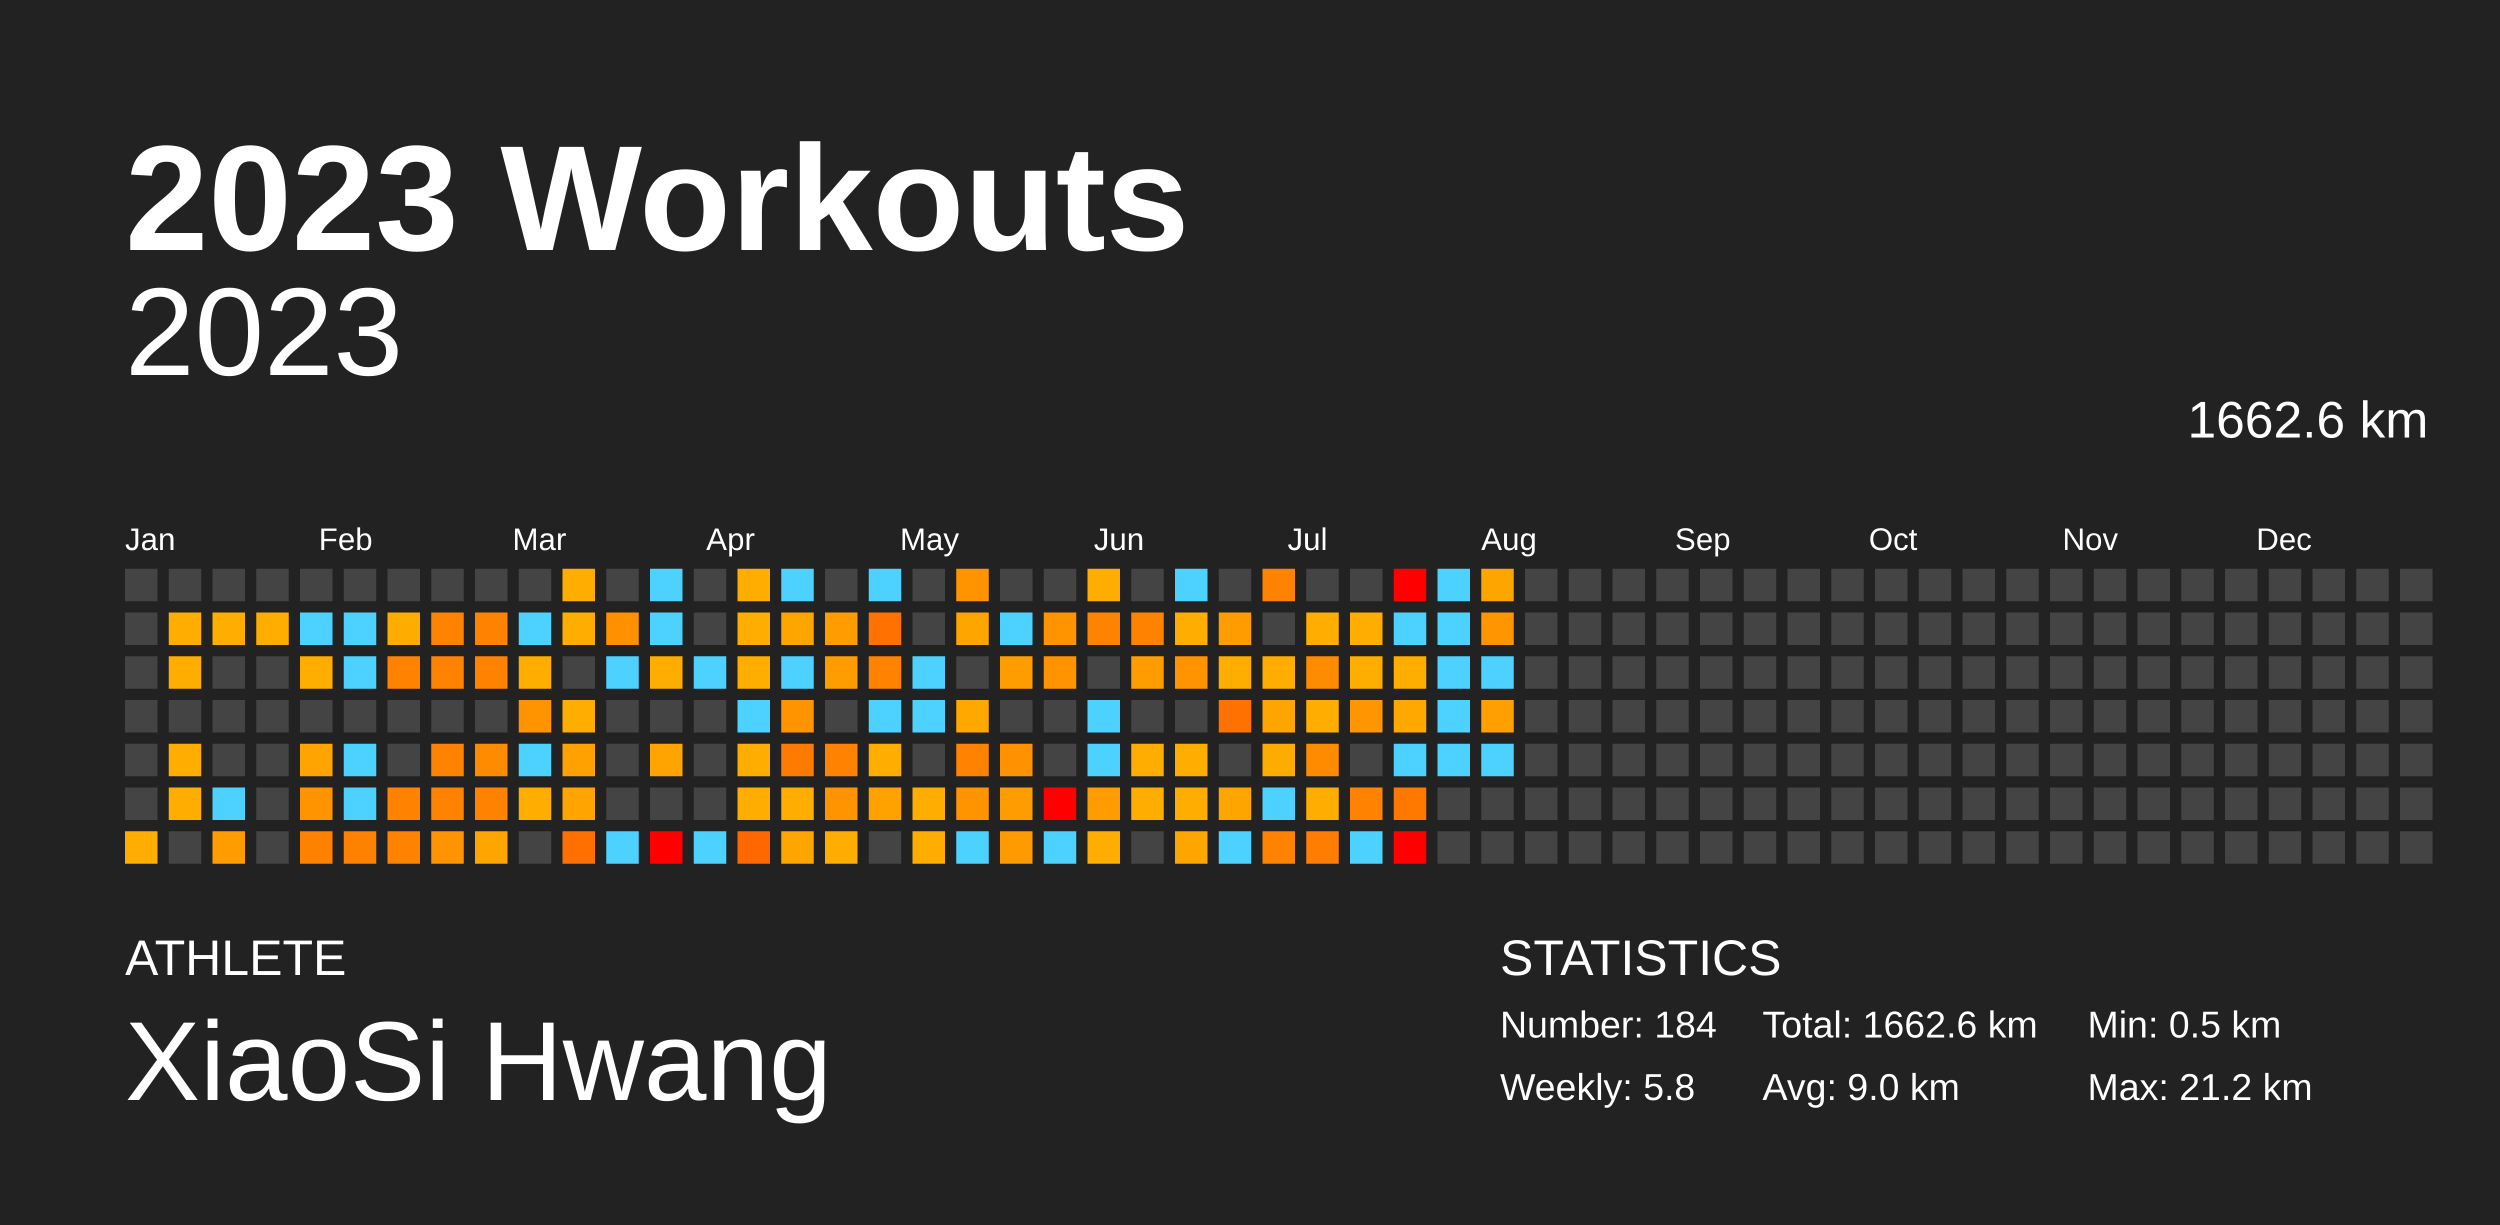
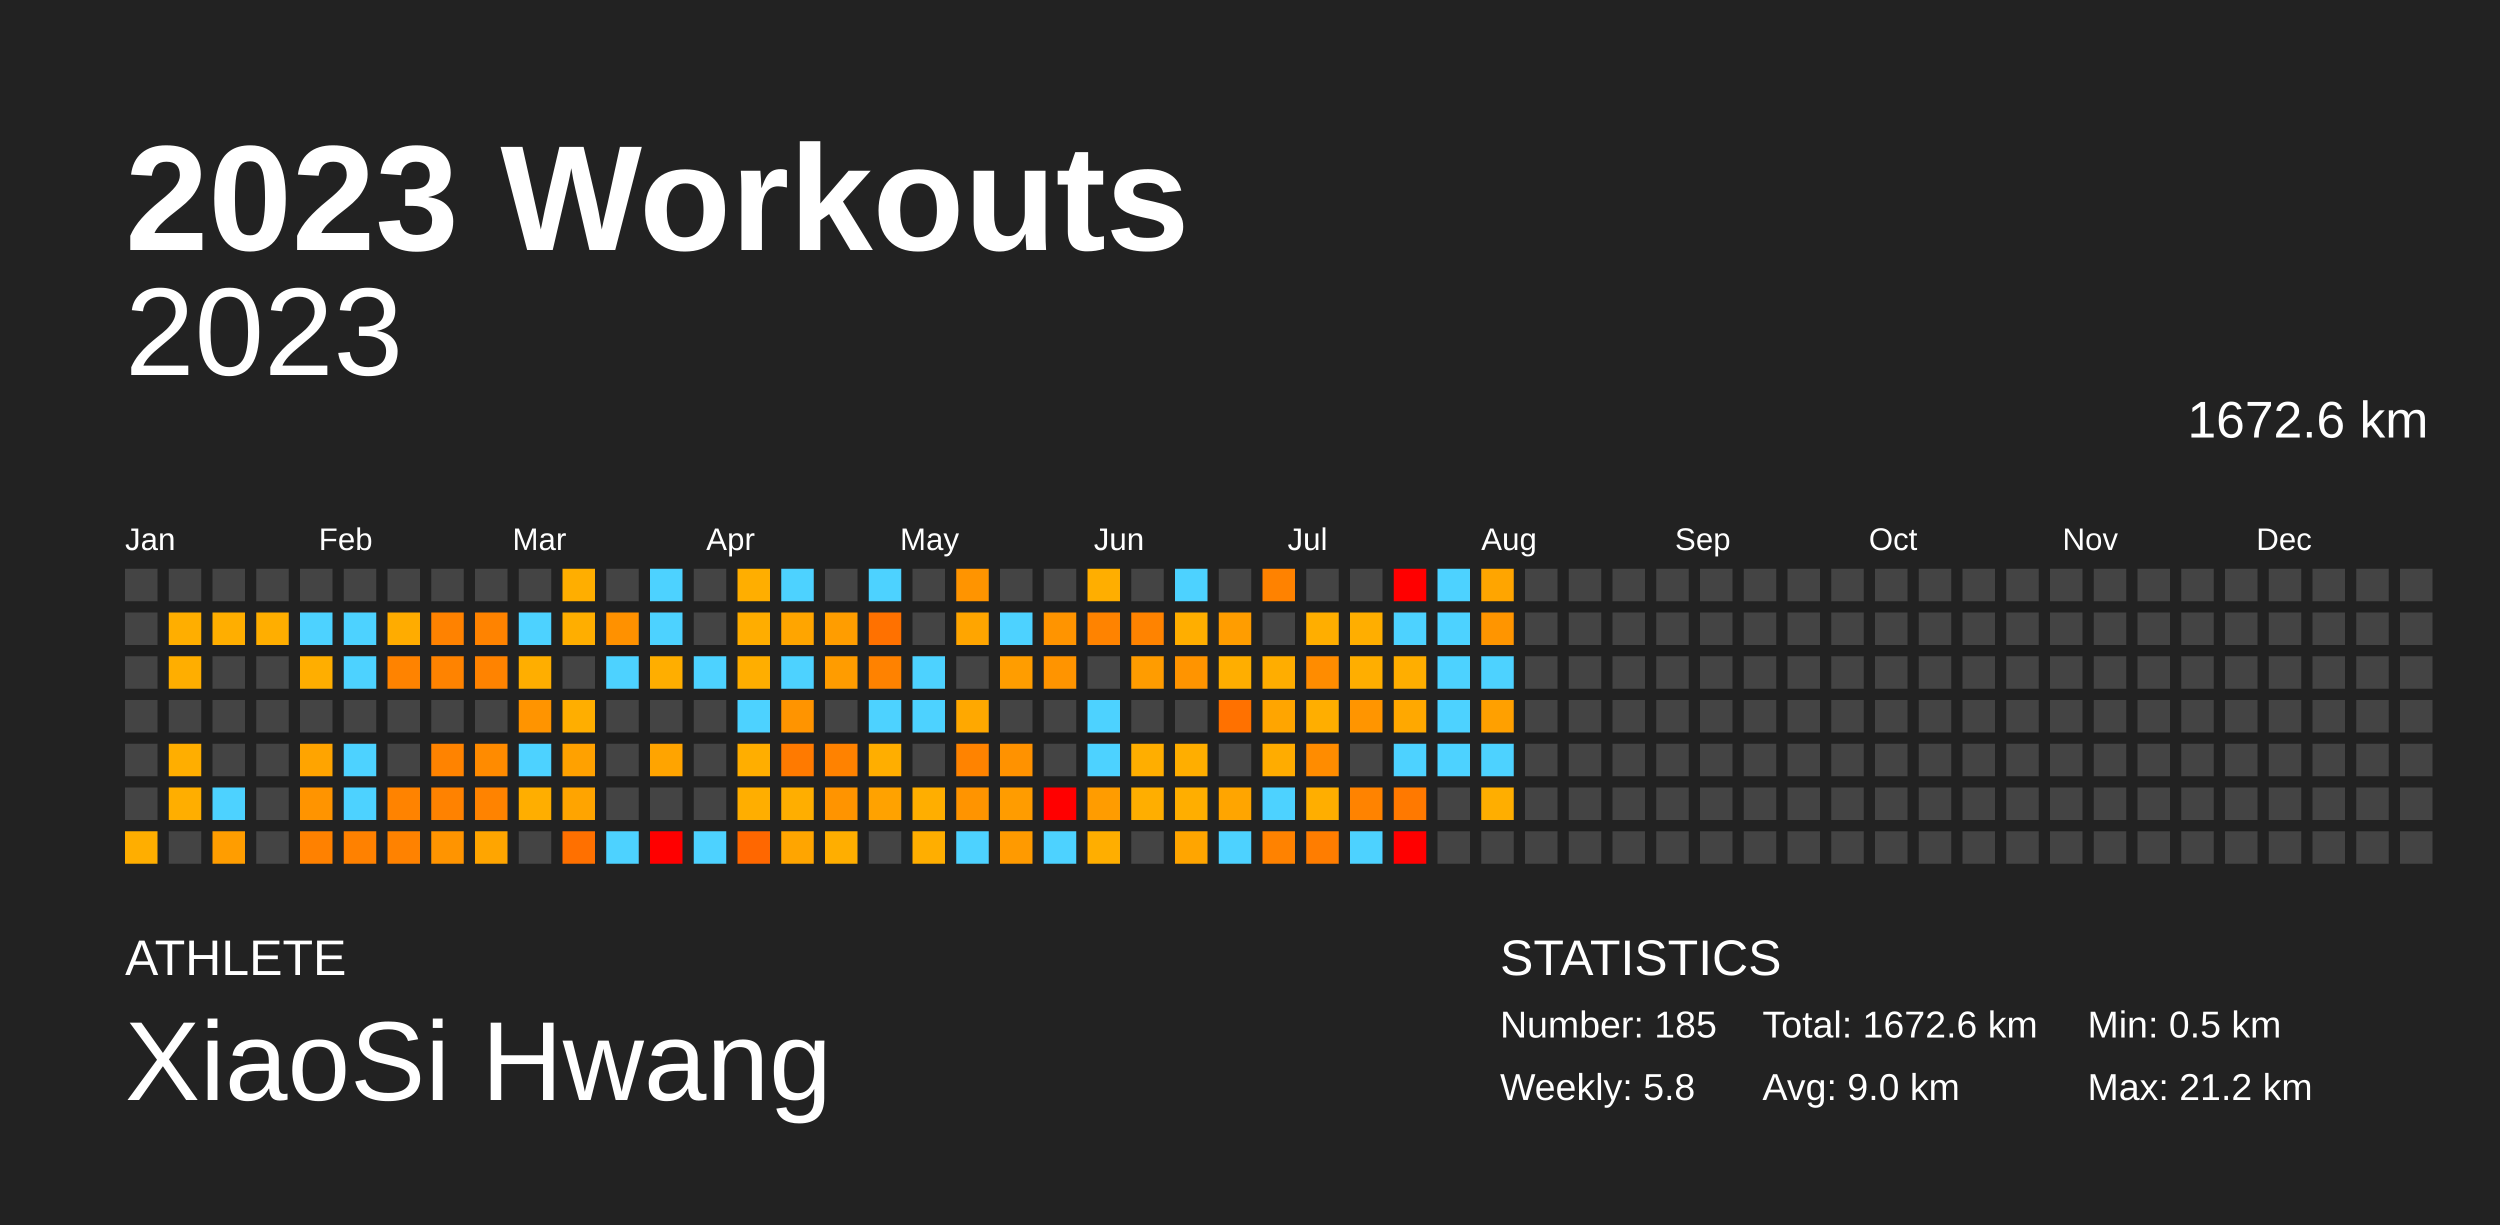
<svg xmlns="http://www.w3.org/2000/svg" baseProfile="full" height="98mm" version="1.1" viewBox="0,0,200,98" width="200mm">
  <defs />
  <rect fill="#222222" height="98" width="200" x="0" y="0" />
  <text fill="#FFFFFF" style="font-size:12px; font-family:Arial; font-weight:bold;" x="10" y="20">2023 Workouts</text>
  <text fill="#FFFFFF" style="font-size:4px; font-family:Arial" x="10" y="78">ATHLETE</text>
  <text fill="#FFFFFF" style="font-size:9px; font-family:Arial" x="10" y="88">XiaoSi Hwang</text>
  <text fill="#FFFFFF" style="font-size:4px; font-family:Arial" x="120" y="78">STATISTICS</text>
-   <text fill="#FFFFFF" style="font-size:3px; font-family:Arial" x="120" y="83">Number: 184</text>
+   <text fill="#FFFFFF" style="font-size:3px; font-family:Arial" x="120" y="83">Number: 185</text>
  <text fill="#FFFFFF" style="font-size:3px; font-family:Arial" x="120" y="88">Weekly: 5.8</text>
-   <text fill="#FFFFFF" style="font-size:3px; font-family:Arial" x="141" y="83">Total: 1662.6 km</text>
+   <text fill="#FFFFFF" style="font-size:3px; font-family:Arial" x="141" y="83">Total: 1672.6 km</text>
  <text fill="#FFFFFF" style="font-size:3px; font-family:Arial" x="141" y="88">Avg: 9.0 km</text>
  <text fill="#FFFFFF" style="font-size:3px; font-family:Arial" x="167" y="83">Min: 0.5 km</text>
  <text fill="#FFFFFF" style="font-size:3px; font-family:Arial" x="167" y="88">Max: 21.2 km</text>
  <text alignment-baseline="hanging" fill="#FFFFFF" style="font-size:10.0px; font-family:Arial;" x="10" y="30">2023</text>
-   <text alignment-baseline="hanging" fill="#FFFFFF" style="font-size:4.125px; font-family:Arial;" x="175" y="35">1662.6 km</text>
+   <text alignment-baseline="hanging" fill="#FFFFFF" style="font-size:4.125px; font-family:Arial;" x="175" y="35">1672.6 km</text>
  <text fill="#FFFFFF" style="font-size:2.5px; font-family:Arial" x="10.0" y="44">Jan</text>
  <text fill="#FFFFFF" style="font-size:2.5px; font-family:Arial" x="25.5" y="44">Feb</text>
  <text fill="#FFFFFF" style="font-size:2.5px; font-family:Arial" x="41.0" y="44">Mar</text>
  <text fill="#FFFFFF" style="font-size:2.5px; font-family:Arial" x="56.5" y="44">Apr</text>
  <text fill="#FFFFFF" style="font-size:2.5px; font-family:Arial" x="72.0" y="44">May</text>
  <text fill="#FFFFFF" style="font-size:2.5px; font-family:Arial" x="87.5" y="44">Jun</text>
  <text fill="#FFFFFF" style="font-size:2.5px; font-family:Arial" x="103.0" y="44">Jul</text>
  <text fill="#FFFFFF" style="font-size:2.5px; font-family:Arial" x="118.5" y="44">Aug</text>
  <text fill="#FFFFFF" style="font-size:2.5px; font-family:Arial" x="134.0" y="44">Sep</text>
  <text fill="#FFFFFF" style="font-size:2.5px; font-family:Arial" x="149.5" y="44">Oct</text>
  <text fill="#FFFFFF" style="font-size:2.5px; font-family:Arial" x="165.0" y="44">Nov</text>
  <text fill="#FFFFFF" style="font-size:2.5px; font-family:Arial" x="180.5" y="44">Dec</text>
  <rect fill="#444444" height="2.6" width="2.6" x="10.0" y="45.5" />
  <rect fill="#444444" height="2.6" width="2.6" x="10.0" y="49.0" />
  <rect fill="#444444" height="2.6" width="2.6" x="10.0" y="52.5" />
  <rect fill="#444444" height="2.6" width="2.6" x="10.0" y="56.0" />
  <rect fill="#444444" height="2.6" width="2.6" x="10.0" y="59.5" />
  <rect fill="#444444" height="2.6" width="2.6" x="10.0" y="63.0" />
  <rect fill="#ffae00" height="2.6" width="2.6" x="10.0" y="66.5" />
  <rect fill="#444444" height="2.6" width="2.6" x="13.5" y="45.5" />
  <rect fill="#ffae00" height="2.6" width="2.6" x="13.5" y="49.0" />
  <rect fill="#ffae00" height="2.6" width="2.6" x="13.5" y="52.5" />
  <rect fill="#444444" height="2.6" width="2.6" x="13.5" y="56.0" />
  <rect fill="#ffae00" height="2.6" width="2.6" x="13.5" y="59.5" />
  <rect fill="#ffae00" height="2.6" width="2.6" x="13.5" y="63.0" />
  <rect fill="#444444" height="2.6" width="2.6" x="13.5" y="66.5" />
  <rect fill="#444444" height="2.6" width="2.6" x="17.0" y="45.5" />
  <rect fill="#ffae00" height="2.6" width="2.6" x="17.0" y="49.0" />
  <rect fill="#444444" height="2.6" width="2.6" x="17.0" y="52.5" />
  <rect fill="#444444" height="2.6" width="2.6" x="17.0" y="56.0" />
  <rect fill="#444444" height="2.6" width="2.6" x="17.0" y="59.5" />
  <rect fill="#4dd2ff" height="2.6" width="2.6" x="17.0" y="63.0" />
  <rect fill="#ff9d00" height="2.6" width="2.6" x="17.0" y="66.5" />
  <rect fill="#444444" height="2.6" width="2.6" x="20.5" y="45.5" />
  <rect fill="#ffae00" height="2.6" width="2.6" x="20.5" y="49.0" />
  <rect fill="#444444" height="2.6" width="2.6" x="20.5" y="52.5" />
  <rect fill="#444444" height="2.6" width="2.6" x="20.5" y="56.0" />
  <rect fill="#444444" height="2.6" width="2.6" x="20.5" y="59.5" />
  <rect fill="#444444" height="2.6" width="2.6" x="20.5" y="63.0" />
  <rect fill="#444444" height="2.6" width="2.6" x="20.5" y="66.5" />
  <rect fill="#444444" height="2.6" width="2.6" x="24.0" y="45.5" />
  <rect fill="#4dd2ff" height="2.6" width="2.6" x="24.0" y="49.0" />
  <rect fill="#ffae00" height="2.6" width="2.6" x="24.0" y="52.5" />
  <rect fill="#444444" height="2.6" width="2.6" x="24.0" y="56.0" />
  <rect fill="#ffa400" height="2.6" width="2.6" x="24.0" y="59.5" />
  <rect fill="#ff9400" height="2.6" width="2.6" x="24.0" y="63.0" />
  <rect fill="#ff8100" height="2.6" width="2.6" x="24.0" y="66.5" />
  <rect fill="#444444" height="2.6" width="2.6" x="27.5" y="45.5" />
  <rect fill="#4dd2ff" height="2.6" width="2.6" x="27.5" y="49.0" />
  <rect fill="#4dd2ff" height="2.6" width="2.6" x="27.5" y="52.5" />
  <rect fill="#444444" height="2.6" width="2.6" x="27.5" y="56.0" />
  <rect fill="#4dd2ff" height="2.6" width="2.6" x="27.5" y="59.5" />
  <rect fill="#4dd2ff" height="2.6" width="2.6" x="27.5" y="63.0" />
  <rect fill="#ff8100" height="2.6" width="2.6" x="27.5" y="66.5" />
  <rect fill="#444444" height="2.6" width="2.6" x="31.0" y="45.5" />
  <rect fill="#ffac00" height="2.6" width="2.6" x="31.0" y="49.0" />
  <rect fill="#ff8300" height="2.6" width="2.6" x="31.0" y="52.5" />
  <rect fill="#444444" height="2.6" width="2.6" x="31.0" y="56.0" />
  <rect fill="#444444" height="2.6" width="2.6" x="31.0" y="59.5" />
  <rect fill="#ff8300" height="2.6" width="2.6" x="31.0" y="63.0" />
  <rect fill="#ff8200" height="2.6" width="2.6" x="31.0" y="66.5" />
  <rect fill="#444444" height="2.6" width="2.6" x="34.5" y="45.5" />
  <rect fill="#ff8200" height="2.6" width="2.6" x="34.5" y="49.0" />
  <rect fill="#ff8300" height="2.6" width="2.6" x="34.5" y="52.5" />
  <rect fill="#444444" height="2.6" width="2.6" x="34.5" y="56.0" />
  <rect fill="#ff8300" height="2.6" width="2.6" x="34.5" y="59.5" />
  <rect fill="#ff8200" height="2.6" width="2.6" x="34.5" y="63.0" />
  <rect fill="#ff9400" height="2.6" width="2.6" x="34.5" y="66.5" />
  <rect fill="#444444" height="2.6" width="2.6" x="38.0" y="45.5" />
  <rect fill="#ff8300" height="2.6" width="2.6" x="38.0" y="49.0" />
  <rect fill="#ff8300" height="2.6" width="2.6" x="38.0" y="52.5" />
  <rect fill="#444444" height="2.6" width="2.6" x="38.0" y="56.0" />
  <rect fill="#ff8b00" height="2.6" width="2.6" x="38.0" y="59.5" />
  <rect fill="#ff8300" height="2.6" width="2.6" x="38.0" y="63.0" />
  <rect fill="#ffa500" height="2.6" width="2.6" x="38.0" y="66.5" />
  <rect fill="#444444" height="2.6" width="2.6" x="41.5" y="45.5" />
  <rect fill="#4dd2ff" height="2.6" width="2.6" x="41.5" y="49.0" />
  <rect fill="#ffae00" height="2.6" width="2.6" x="41.5" y="52.5" />
  <rect fill="#ff9400" height="2.6" width="2.6" x="41.5" y="56.0" />
  <rect fill="#4dd2ff" height="2.6" width="2.6" x="41.5" y="59.5" />
  <rect fill="#ffae00" height="2.6" width="2.6" x="41.5" y="63.0" />
  <rect fill="#444444" height="2.6" width="2.6" x="41.5" y="66.5" />
  <rect fill="#ffae00" height="2.6" width="2.6" x="45.0" y="45.5" />
  <rect fill="#ffae00" height="2.6" width="2.6" x="45.0" y="49.0" />
  <rect fill="#444444" height="2.6" width="2.6" x="45.0" y="52.5" />
  <rect fill="#ffae00" height="2.6" width="2.6" x="45.0" y="56.0" />
  <rect fill="#ffa100" height="2.6" width="2.6" x="45.0" y="59.5" />
  <rect fill="#ffa400" height="2.6" width="2.6" x="45.0" y="63.0" />
  <rect fill="#ff7000" height="2.6" width="2.6" x="45.0" y="66.5" />
  <rect fill="#444444" height="2.6" width="2.6" x="48.5" y="45.5" />
  <rect fill="#ff9100" height="2.6" width="2.6" x="48.5" y="49.0" />
  <rect fill="#4dd2ff" height="2.6" width="2.6" x="48.5" y="52.5" />
  <rect fill="#444444" height="2.6" width="2.6" x="48.5" y="56.0" />
  <rect fill="#444444" height="2.6" width="2.6" x="48.5" y="59.5" />
  <rect fill="#444444" height="2.6" width="2.6" x="48.5" y="63.0" />
  <rect fill="#4dd2ff" height="2.6" width="2.6" x="48.5" y="66.5" />
  <rect fill="#4dd2ff" height="2.6" width="2.6" x="52.0" y="45.5" />
  <rect fill="#4dd2ff" height="2.6" width="2.6" x="52.0" y="49.0" />
  <rect fill="#ffae00" height="2.6" width="2.6" x="52.0" y="52.5" />
  <rect fill="#444444" height="2.6" width="2.6" x="52.0" y="56.0" />
  <rect fill="#ffa400" height="2.6" width="2.6" x="52.0" y="59.5" />
  <rect fill="#444444" height="2.6" width="2.6" x="52.0" y="63.0" />
  <rect fill="red" height="2.6" width="2.6" x="52.0" y="66.5" />
  <rect fill="#444444" height="2.6" width="2.6" x="55.5" y="45.5" />
  <rect fill="#444444" height="2.6" width="2.6" x="55.5" y="49.0" />
  <rect fill="#4dd2ff" height="2.6" width="2.6" x="55.5" y="52.5" />
  <rect fill="#444444" height="2.6" width="2.6" x="55.5" y="56.0" />
  <rect fill="#444444" height="2.6" width="2.6" x="55.5" y="59.5" />
  <rect fill="#444444" height="2.6" width="2.6" x="55.5" y="63.0" />
  <rect fill="#4dd2ff" height="2.6" width="2.6" x="55.5" y="66.5" />
  <rect fill="#ffae00" height="2.6" width="2.6" x="59.0" y="45.5" />
  <rect fill="#ffad00" height="2.6" width="2.6" x="59.0" y="49.0" />
  <rect fill="#ffae00" height="2.6" width="2.6" x="59.0" y="52.5" />
  <rect fill="#4dd2ff" height="2.6" width="2.6" x="59.0" y="56.0" />
  <rect fill="#ffae00" height="2.6" width="2.6" x="59.0" y="59.5" />
  <rect fill="#ffae00" height="2.6" width="2.6" x="59.0" y="63.0" />
  <rect fill="#ff6700" height="2.6" width="2.6" x="59.0" y="66.5" />
  <rect fill="#4dd2ff" height="2.6" width="2.6" x="62.5" y="45.5" />
  <rect fill="#ffa500" height="2.6" width="2.6" x="62.5" y="49.0" />
  <rect fill="#4dd2ff" height="2.6" width="2.6" x="62.5" y="52.5" />
  <rect fill="#ff9400" height="2.6" width="2.6" x="62.5" y="56.0" />
  <rect fill="#ff7a00" height="2.6" width="2.6" x="62.5" y="59.5" />
  <rect fill="#ffae00" height="2.6" width="2.6" x="62.5" y="63.0" />
  <rect fill="#ffa500" height="2.6" width="2.6" x="62.5" y="66.5" />
  <rect fill="#444444" height="2.6" width="2.6" x="66.0" y="45.5" />
  <rect fill="#ff9d00" height="2.6" width="2.6" x="66.0" y="49.0" />
  <rect fill="#ff9c00" height="2.6" width="2.6" x="66.0" y="52.5" />
  <rect fill="#444444" height="2.6" width="2.6" x="66.0" y="56.0" />
  <rect fill="#ff8200" height="2.6" width="2.6" x="66.0" y="59.5" />
  <rect fill="#ff9400" height="2.6" width="2.6" x="66.0" y="63.0" />
  <rect fill="#ffae00" height="2.6" width="2.6" x="66.0" y="66.5" />
  <rect fill="#4dd2ff" height="2.6" width="2.6" x="69.5" y="45.5" />
  <rect fill="#ff7100" height="2.6" width="2.6" x="69.5" y="49.0" />
  <rect fill="#ff8200" height="2.6" width="2.6" x="69.5" y="52.5" />
  <rect fill="#4dd2ff" height="2.6" width="2.6" x="69.5" y="56.0" />
  <rect fill="#ffae00" height="2.6" width="2.6" x="69.5" y="59.5" />
  <rect fill="#ffa200" height="2.6" width="2.6" x="69.5" y="63.0" />
  <rect fill="#444444" height="2.6" width="2.6" x="69.5" y="66.5" />
  <rect fill="#444444" height="2.6" width="2.6" x="73.0" y="45.5" />
  <rect fill="#444444" height="2.6" width="2.6" x="73.0" y="49.0" />
  <rect fill="#4dd2ff" height="2.6" width="2.6" x="73.0" y="52.5" />
  <rect fill="#4dd2ff" height="2.6" width="2.6" x="73.0" y="56.0" />
  <rect fill="#444444" height="2.6" width="2.6" x="73.0" y="59.5" />
  <rect fill="#ffae00" height="2.6" width="2.6" x="73.0" y="63.0" />
  <rect fill="#ffae00" height="2.6" width="2.6" x="73.0" y="66.5" />
  <rect fill="#ff9400" height="2.6" width="2.6" x="76.5" y="45.5" />
  <rect fill="#ffa500" height="2.6" width="2.6" x="76.5" y="49.0" />
  <rect fill="#444444" height="2.6" width="2.6" x="76.5" y="52.5" />
  <rect fill="#ffa800" height="2.6" width="2.6" x="76.5" y="56.0" />
  <rect fill="#ff8300" height="2.6" width="2.6" x="76.5" y="59.5" />
  <rect fill="#ff9400" height="2.6" width="2.6" x="76.5" y="63.0" />
  <rect fill="#4dd2ff" height="2.6" width="2.6" x="76.5" y="66.5" />
  <rect fill="#444444" height="2.6" width="2.6" x="80.0" y="45.5" />
  <rect fill="#4dd2ff" height="2.6" width="2.6" x="80.0" y="49.0" />
  <rect fill="#ff9d00" height="2.6" width="2.6" x="80.0" y="52.5" />
  <rect fill="#444444" height="2.6" width="2.6" x="80.0" y="56.0" />
  <rect fill="#ff9200" height="2.6" width="2.6" x="80.0" y="59.5" />
  <rect fill="#ff9c00" height="2.6" width="2.6" x="80.0" y="63.0" />
  <rect fill="#ff9a00" height="2.6" width="2.6" x="80.0" y="66.5" />
  <rect fill="#444444" height="2.6" width="2.6" x="83.5" y="45.5" />
  <rect fill="#ff9400" height="2.6" width="2.6" x="83.5" y="49.0" />
  <rect fill="#ff9400" height="2.6" width="2.6" x="83.5" y="52.5" />
  <rect fill="#444444" height="2.6" width="2.6" x="83.5" y="56.0" />
  <rect fill="#444444" height="2.6" width="2.6" x="83.5" y="59.5" />
  <rect fill="red" height="2.6" width="2.6" x="83.5" y="63.0" />
  <rect fill="#4dd2ff" height="2.6" width="2.6" x="83.5" y="66.5" />
  <rect fill="#ffae00" height="2.6" width="2.6" x="87.0" y="45.5" />
  <rect fill="#ff8300" height="2.6" width="2.6" x="87.0" y="49.0" />
  <rect fill="#444444" height="2.6" width="2.6" x="87.0" y="52.5" />
  <rect fill="#4dd2ff" height="2.6" width="2.6" x="87.0" y="56.0" />
  <rect fill="#4dd2ff" height="2.6" width="2.6" x="87.0" y="59.5" />
  <rect fill="#ff9c00" height="2.6" width="2.6" x="87.0" y="63.0" />
  <rect fill="#ffae00" height="2.6" width="2.6" x="87.0" y="66.5" />
  <rect fill="#444444" height="2.6" width="2.6" x="90.5" y="45.5" />
  <rect fill="#ff8300" height="2.6" width="2.6" x="90.5" y="49.0" />
  <rect fill="#ff9c00" height="2.6" width="2.6" x="90.5" y="52.5" />
  <rect fill="#444444" height="2.6" width="2.6" x="90.5" y="56.0" />
  <rect fill="#ffae00" height="2.6" width="2.6" x="90.5" y="59.5" />
  <rect fill="#ffae00" height="2.6" width="2.6" x="90.5" y="63.0" />
  <rect fill="#444444" height="2.6" width="2.6" x="90.5" y="66.5" />
  <rect fill="#4dd2ff" height="2.6" width="2.6" x="94.0" y="45.5" />
  <rect fill="#ffae00" height="2.6" width="2.6" x="94.0" y="49.0" />
  <rect fill="#ff9400" height="2.6" width="2.6" x="94.0" y="52.5" />
  <rect fill="#444444" height="2.6" width="2.6" x="94.0" y="56.0" />
  <rect fill="#ffae00" height="2.6" width="2.6" x="94.0" y="59.5" />
  <rect fill="#ffae00" height="2.6" width="2.6" x="94.0" y="63.0" />
  <rect fill="#ffa500" height="2.6" width="2.6" x="94.0" y="66.5" />
  <rect fill="#444444" height="2.6" width="2.6" x="97.5" y="45.5" />
  <rect fill="#ff9d00" height="2.6" width="2.6" x="97.5" y="49.0" />
  <rect fill="#ffae00" height="2.6" width="2.6" x="97.5" y="52.5" />
  <rect fill="#ff7100" height="2.6" width="2.6" x="97.5" y="56.0" />
  <rect fill="#444444" height="2.6" width="2.6" x="97.5" y="59.5" />
  <rect fill="#ffa500" height="2.6" width="2.6" x="97.5" y="63.0" />
  <rect fill="#4dd2ff" height="2.6" width="2.6" x="97.5" y="66.5" />
  <rect fill="#ff8200" height="2.6" width="2.6" x="101.0" y="45.5" />
  <rect fill="#444444" height="2.6" width="2.6" x="101.0" y="49.0" />
  <rect fill="#ffad00" height="2.6" width="2.6" x="101.0" y="52.5" />
  <rect fill="#ffa500" height="2.6" width="2.6" x="101.0" y="56.0" />
  <rect fill="#ffac00" height="2.6" width="2.6" x="101.0" y="59.5" />
  <rect fill="#4dd2ff" height="2.6" width="2.6" x="101.0" y="63.0" />
  <rect fill="#ff8200" height="2.6" width="2.6" x="101.0" y="66.5" />
  <rect fill="#444444" height="2.6" width="2.6" x="104.5" y="45.5" />
  <rect fill="#ffae00" height="2.6" width="2.6" x="104.5" y="49.0" />
  <rect fill="#ff8c00" height="2.6" width="2.6" x="104.5" y="52.5" />
  <rect fill="#ffae00" height="2.6" width="2.6" x="104.5" y="56.0" />
  <rect fill="#ff8c00" height="2.6" width="2.6" x="104.5" y="59.5" />
  <rect fill="#ffae00" height="2.6" width="2.6" x="104.5" y="63.0" />
  <rect fill="#ff7d00" height="2.6" width="2.6" x="104.5" y="66.5" />
  <rect fill="#444444" height="2.6" width="2.6" x="108.0" y="45.5" />
  <rect fill="#ffae00" height="2.6" width="2.6" x="108.0" y="49.0" />
  <rect fill="#ffae00" height="2.6" width="2.6" x="108.0" y="52.5" />
  <rect fill="#ff9500" height="2.6" width="2.6" x="108.0" y="56.0" />
  <rect fill="#444444" height="2.6" width="2.6" x="108.0" y="59.5" />
  <rect fill="#ff8300" height="2.6" width="2.6" x="108.0" y="63.0" />
  <rect fill="#4dd2ff" height="2.6" width="2.6" x="108.0" y="66.5" />
  <rect fill="red" height="2.6" width="2.6" x="111.5" y="45.5" />
  <rect fill="#4dd2ff" height="2.6" width="2.6" x="111.5" y="49.0" />
  <rect fill="#ffae00" height="2.6" width="2.6" x="111.5" y="52.5" />
  <rect fill="#ffa800" height="2.6" width="2.6" x="111.5" y="56.0" />
  <rect fill="#4dd2ff" height="2.6" width="2.6" x="111.5" y="59.5" />
  <rect fill="#ff7900" height="2.6" width="2.6" x="111.5" y="63.0" />
  <rect fill="red" height="2.6" width="2.6" x="111.5" y="66.5" />
  <rect fill="#4dd2ff" height="2.6" width="2.6" x="115.0" y="45.5" />
  <rect fill="#4dd2ff" height="2.6" width="2.6" x="115.0" y="49.0" />
  <rect fill="#4dd2ff" height="2.6" width="2.6" x="115.0" y="52.5" />
  <rect fill="#4dd2ff" height="2.6" width="2.6" x="115.0" y="56.0" />
  <rect fill="#4dd2ff" height="2.6" width="2.6" x="115.0" y="59.5" />
  <rect fill="#444444" height="2.6" width="2.6" x="115.0" y="63.0" />
  <rect fill="#444444" height="2.6" width="2.6" x="115.0" y="66.5" />
  <rect fill="#ffa500" height="2.6" width="2.6" x="118.5" y="45.5" />
  <rect fill="#ff9500" height="2.6" width="2.6" x="118.5" y="49.0" />
  <rect fill="#4dd2ff" height="2.6" width="2.6" x="118.5" y="52.5" />
  <rect fill="#ffa000" height="2.6" width="2.6" x="118.5" y="56.0" />
  <rect fill="#4dd2ff" height="2.6" width="2.6" x="118.5" y="59.5" />
-   <rect fill="#444444" height="2.6" width="2.6" x="118.5" y="63.0" />
+   <rect fill="#ffae00" height="2.6" width="2.6" x="118.5" y="63.0" />
  <rect fill="#444444" height="2.6" width="2.6" x="118.5" y="66.5" />
  <rect fill="#444444" height="2.6" width="2.6" x="122.0" y="45.5" />
  <rect fill="#444444" height="2.6" width="2.6" x="122.0" y="49.0" />
  <rect fill="#444444" height="2.6" width="2.6" x="122.0" y="52.5" />
  <rect fill="#444444" height="2.6" width="2.6" x="122.0" y="56.0" />
  <rect fill="#444444" height="2.6" width="2.6" x="122.0" y="59.5" />
  <rect fill="#444444" height="2.6" width="2.6" x="122.0" y="63.0" />
  <rect fill="#444444" height="2.6" width="2.6" x="122.0" y="66.5" />
  <rect fill="#444444" height="2.6" width="2.6" x="125.5" y="45.5" />
  <rect fill="#444444" height="2.6" width="2.6" x="125.5" y="49.0" />
  <rect fill="#444444" height="2.6" width="2.6" x="125.5" y="52.5" />
  <rect fill="#444444" height="2.6" width="2.6" x="125.5" y="56.0" />
  <rect fill="#444444" height="2.6" width="2.6" x="125.5" y="59.5" />
  <rect fill="#444444" height="2.6" width="2.6" x="125.5" y="63.0" />
  <rect fill="#444444" height="2.6" width="2.6" x="125.5" y="66.5" />
  <rect fill="#444444" height="2.6" width="2.6" x="129.0" y="45.5" />
  <rect fill="#444444" height="2.6" width="2.6" x="129.0" y="49.0" />
  <rect fill="#444444" height="2.6" width="2.6" x="129.0" y="52.5" />
  <rect fill="#444444" height="2.6" width="2.6" x="129.0" y="56.0" />
  <rect fill="#444444" height="2.6" width="2.6" x="129.0" y="59.5" />
  <rect fill="#444444" height="2.6" width="2.6" x="129.0" y="63.0" />
  <rect fill="#444444" height="2.6" width="2.6" x="129.0" y="66.5" />
  <rect fill="#444444" height="2.6" width="2.6" x="132.5" y="45.5" />
  <rect fill="#444444" height="2.6" width="2.6" x="132.5" y="49.0" />
  <rect fill="#444444" height="2.6" width="2.6" x="132.5" y="52.5" />
  <rect fill="#444444" height="2.6" width="2.6" x="132.5" y="56.0" />
  <rect fill="#444444" height="2.6" width="2.6" x="132.5" y="59.5" />
  <rect fill="#444444" height="2.6" width="2.6" x="132.5" y="63.0" />
  <rect fill="#444444" height="2.6" width="2.6" x="132.5" y="66.5" />
  <rect fill="#444444" height="2.6" width="2.6" x="136.0" y="45.5" />
  <rect fill="#444444" height="2.6" width="2.6" x="136.0" y="49.0" />
  <rect fill="#444444" height="2.6" width="2.6" x="136.0" y="52.5" />
  <rect fill="#444444" height="2.6" width="2.6" x="136.0" y="56.0" />
  <rect fill="#444444" height="2.6" width="2.6" x="136.0" y="59.5" />
  <rect fill="#444444" height="2.6" width="2.6" x="136.0" y="63.0" />
  <rect fill="#444444" height="2.6" width="2.6" x="136.0" y="66.5" />
  <rect fill="#444444" height="2.6" width="2.6" x="139.5" y="45.5" />
  <rect fill="#444444" height="2.6" width="2.6" x="139.5" y="49.0" />
  <rect fill="#444444" height="2.6" width="2.6" x="139.5" y="52.5" />
  <rect fill="#444444" height="2.6" width="2.6" x="139.5" y="56.0" />
  <rect fill="#444444" height="2.6" width="2.6" x="139.5" y="59.5" />
  <rect fill="#444444" height="2.6" width="2.6" x="139.5" y="63.0" />
  <rect fill="#444444" height="2.6" width="2.6" x="139.5" y="66.5" />
  <rect fill="#444444" height="2.6" width="2.6" x="143.0" y="45.5" />
  <rect fill="#444444" height="2.6" width="2.6" x="143.0" y="49.0" />
  <rect fill="#444444" height="2.6" width="2.6" x="143.0" y="52.5" />
  <rect fill="#444444" height="2.6" width="2.6" x="143.0" y="56.0" />
  <rect fill="#444444" height="2.6" width="2.6" x="143.0" y="59.5" />
  <rect fill="#444444" height="2.6" width="2.6" x="143.0" y="63.0" />
  <rect fill="#444444" height="2.6" width="2.6" x="143.0" y="66.5" />
  <rect fill="#444444" height="2.6" width="2.6" x="146.5" y="45.5" />
  <rect fill="#444444" height="2.6" width="2.6" x="146.5" y="49.0" />
  <rect fill="#444444" height="2.6" width="2.6" x="146.5" y="52.5" />
  <rect fill="#444444" height="2.6" width="2.6" x="146.5" y="56.0" />
  <rect fill="#444444" height="2.6" width="2.6" x="146.5" y="59.5" />
  <rect fill="#444444" height="2.6" width="2.6" x="146.5" y="63.0" />
  <rect fill="#444444" height="2.6" width="2.6" x="146.5" y="66.5" />
  <rect fill="#444444" height="2.6" width="2.6" x="150.0" y="45.5" />
  <rect fill="#444444" height="2.6" width="2.6" x="150.0" y="49.0" />
  <rect fill="#444444" height="2.6" width="2.6" x="150.0" y="52.5" />
  <rect fill="#444444" height="2.6" width="2.6" x="150.0" y="56.0" />
  <rect fill="#444444" height="2.6" width="2.6" x="150.0" y="59.5" />
  <rect fill="#444444" height="2.6" width="2.6" x="150.0" y="63.0" />
  <rect fill="#444444" height="2.6" width="2.6" x="150.0" y="66.5" />
  <rect fill="#444444" height="2.6" width="2.6" x="153.5" y="45.5" />
  <rect fill="#444444" height="2.6" width="2.6" x="153.5" y="49.0" />
  <rect fill="#444444" height="2.6" width="2.6" x="153.5" y="52.5" />
  <rect fill="#444444" height="2.6" width="2.6" x="153.5" y="56.0" />
  <rect fill="#444444" height="2.6" width="2.6" x="153.5" y="59.5" />
  <rect fill="#444444" height="2.6" width="2.6" x="153.5" y="63.0" />
  <rect fill="#444444" height="2.6" width="2.6" x="153.5" y="66.5" />
  <rect fill="#444444" height="2.6" width="2.6" x="157.0" y="45.5" />
  <rect fill="#444444" height="2.6" width="2.6" x="157.0" y="49.0" />
  <rect fill="#444444" height="2.6" width="2.6" x="157.0" y="52.5" />
  <rect fill="#444444" height="2.6" width="2.6" x="157.0" y="56.0" />
  <rect fill="#444444" height="2.6" width="2.6" x="157.0" y="59.5" />
  <rect fill="#444444" height="2.6" width="2.6" x="157.0" y="63.0" />
  <rect fill="#444444" height="2.6" width="2.6" x="157.0" y="66.5" />
  <rect fill="#444444" height="2.6" width="2.6" x="160.5" y="45.5" />
  <rect fill="#444444" height="2.6" width="2.6" x="160.5" y="49.0" />
  <rect fill="#444444" height="2.6" width="2.6" x="160.5" y="52.5" />
  <rect fill="#444444" height="2.6" width="2.6" x="160.5" y="56.0" />
  <rect fill="#444444" height="2.6" width="2.6" x="160.5" y="59.5" />
  <rect fill="#444444" height="2.6" width="2.6" x="160.5" y="63.0" />
  <rect fill="#444444" height="2.6" width="2.6" x="160.5" y="66.5" />
  <rect fill="#444444" height="2.6" width="2.6" x="164.0" y="45.5" />
  <rect fill="#444444" height="2.6" width="2.6" x="164.0" y="49.0" />
  <rect fill="#444444" height="2.6" width="2.6" x="164.0" y="52.5" />
  <rect fill="#444444" height="2.6" width="2.6" x="164.0" y="56.0" />
  <rect fill="#444444" height="2.6" width="2.6" x="164.0" y="59.5" />
  <rect fill="#444444" height="2.6" width="2.6" x="164.0" y="63.0" />
  <rect fill="#444444" height="2.6" width="2.6" x="164.0" y="66.5" />
  <rect fill="#444444" height="2.6" width="2.6" x="167.5" y="45.5" />
  <rect fill="#444444" height="2.6" width="2.6" x="167.5" y="49.0" />
  <rect fill="#444444" height="2.6" width="2.6" x="167.5" y="52.5" />
  <rect fill="#444444" height="2.6" width="2.6" x="167.5" y="56.0" />
  <rect fill="#444444" height="2.6" width="2.6" x="167.5" y="59.5" />
  <rect fill="#444444" height="2.6" width="2.6" x="167.5" y="63.0" />
  <rect fill="#444444" height="2.6" width="2.6" x="167.5" y="66.5" />
  <rect fill="#444444" height="2.6" width="2.6" x="171.0" y="45.5" />
  <rect fill="#444444" height="2.6" width="2.6" x="171.0" y="49.0" />
  <rect fill="#444444" height="2.6" width="2.6" x="171.0" y="52.5" />
  <rect fill="#444444" height="2.6" width="2.6" x="171.0" y="56.0" />
  <rect fill="#444444" height="2.6" width="2.6" x="171.0" y="59.5" />
  <rect fill="#444444" height="2.6" width="2.6" x="171.0" y="63.0" />
  <rect fill="#444444" height="2.6" width="2.6" x="171.0" y="66.5" />
  <rect fill="#444444" height="2.6" width="2.6" x="174.5" y="45.5" />
  <rect fill="#444444" height="2.6" width="2.6" x="174.5" y="49.0" />
  <rect fill="#444444" height="2.6" width="2.6" x="174.5" y="52.5" />
  <rect fill="#444444" height="2.6" width="2.6" x="174.5" y="56.0" />
  <rect fill="#444444" height="2.6" width="2.6" x="174.5" y="59.5" />
  <rect fill="#444444" height="2.6" width="2.6" x="174.5" y="63.0" />
  <rect fill="#444444" height="2.6" width="2.6" x="174.5" y="66.5" />
  <rect fill="#444444" height="2.6" width="2.6" x="178.0" y="45.5" />
  <rect fill="#444444" height="2.6" width="2.6" x="178.0" y="49.0" />
  <rect fill="#444444" height="2.6" width="2.6" x="178.0" y="52.5" />
  <rect fill="#444444" height="2.6" width="2.6" x="178.0" y="56.0" />
  <rect fill="#444444" height="2.6" width="2.6" x="178.0" y="59.5" />
  <rect fill="#444444" height="2.6" width="2.6" x="178.0" y="63.0" />
  <rect fill="#444444" height="2.6" width="2.6" x="178.0" y="66.5" />
  <rect fill="#444444" height="2.6" width="2.6" x="181.5" y="45.5" />
  <rect fill="#444444" height="2.6" width="2.6" x="181.5" y="49.0" />
  <rect fill="#444444" height="2.6" width="2.6" x="181.5" y="52.5" />
  <rect fill="#444444" height="2.6" width="2.6" x="181.5" y="56.0" />
  <rect fill="#444444" height="2.6" width="2.6" x="181.5" y="59.5" />
  <rect fill="#444444" height="2.6" width="2.6" x="181.5" y="63.0" />
  <rect fill="#444444" height="2.6" width="2.6" x="181.5" y="66.5" />
  <rect fill="#444444" height="2.6" width="2.6" x="185.0" y="45.5" />
  <rect fill="#444444" height="2.6" width="2.6" x="185.0" y="49.0" />
  <rect fill="#444444" height="2.6" width="2.6" x="185.0" y="52.5" />
  <rect fill="#444444" height="2.6" width="2.6" x="185.0" y="56.0" />
  <rect fill="#444444" height="2.6" width="2.6" x="185.0" y="59.5" />
  <rect fill="#444444" height="2.6" width="2.6" x="185.0" y="63.0" />
  <rect fill="#444444" height="2.6" width="2.6" x="185.0" y="66.5" />
  <rect fill="#444444" height="2.6" width="2.6" x="188.5" y="45.5" />
  <rect fill="#444444" height="2.6" width="2.6" x="188.5" y="49.0" />
  <rect fill="#444444" height="2.6" width="2.6" x="188.5" y="52.5" />
  <rect fill="#444444" height="2.6" width="2.6" x="188.5" y="56.0" />
  <rect fill="#444444" height="2.6" width="2.6" x="188.5" y="59.5" />
  <rect fill="#444444" height="2.6" width="2.6" x="188.5" y="63.0" />
  <rect fill="#444444" height="2.6" width="2.6" x="188.5" y="66.5" />
  <rect fill="#444444" height="2.6" width="2.6" x="192.0" y="45.5" />
  <rect fill="#444444" height="2.6" width="2.6" x="192.0" y="49.0" />
  <rect fill="#444444" height="2.6" width="2.6" x="192.0" y="52.5" />
  <rect fill="#444444" height="2.6" width="2.6" x="192.0" y="56.0" />
  <rect fill="#444444" height="2.6" width="2.6" x="192.0" y="59.5" />
  <rect fill="#444444" height="2.6" width="2.6" x="192.0" y="63.0" />
  <rect fill="#444444" height="2.6" width="2.6" x="192.0" y="66.5" />
</svg>
